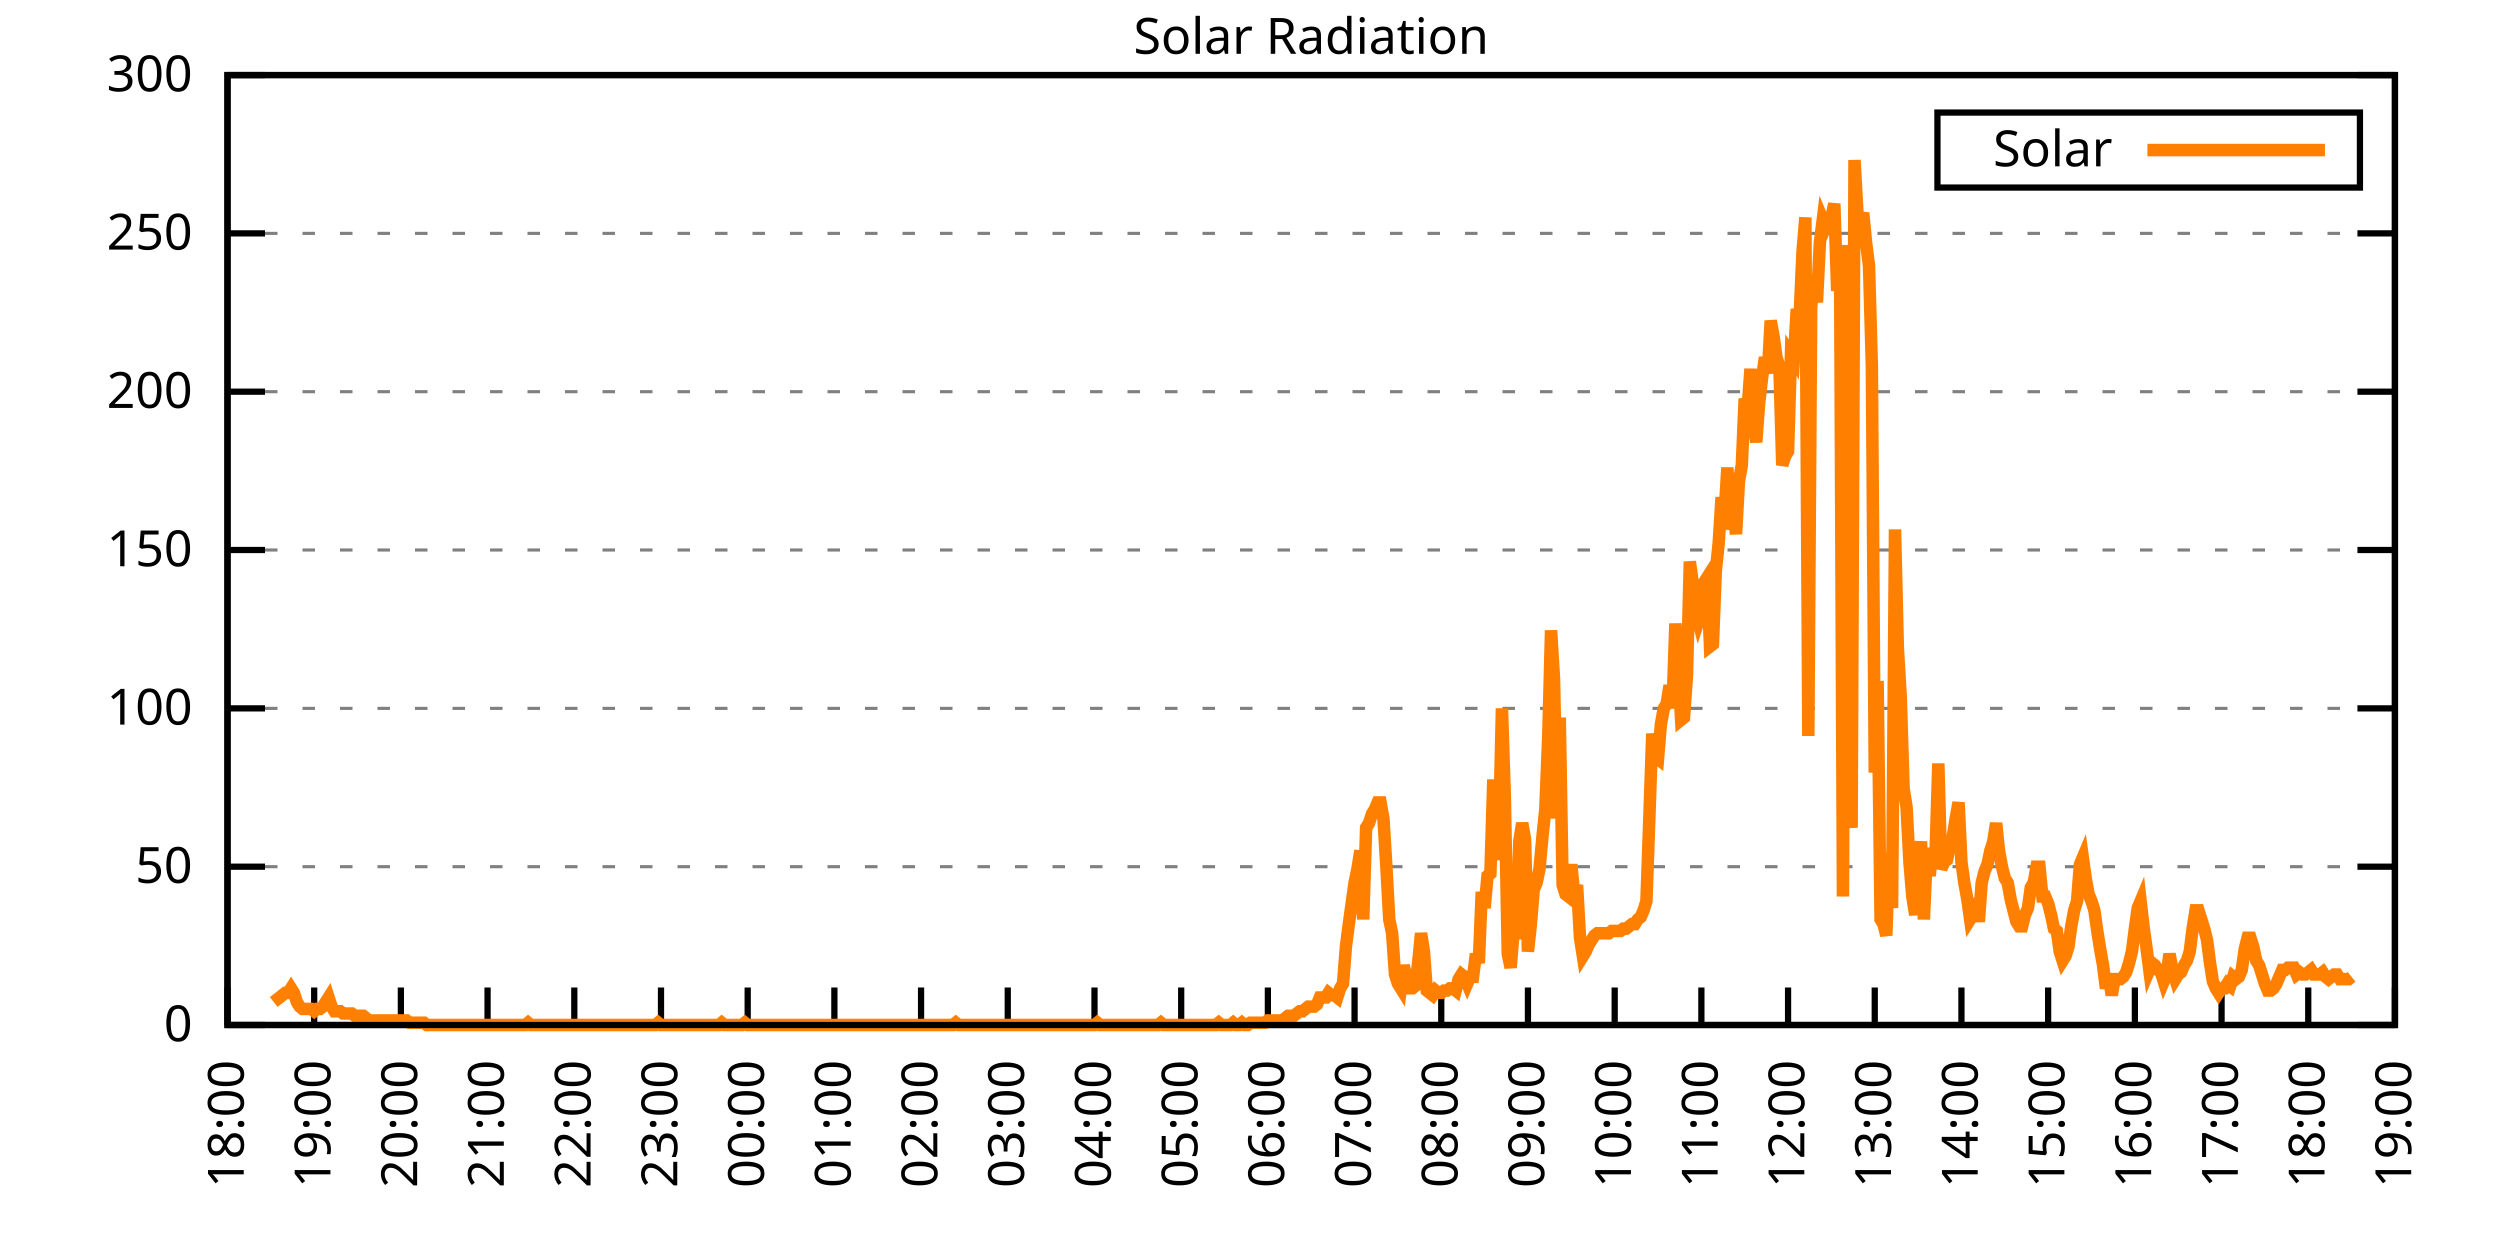
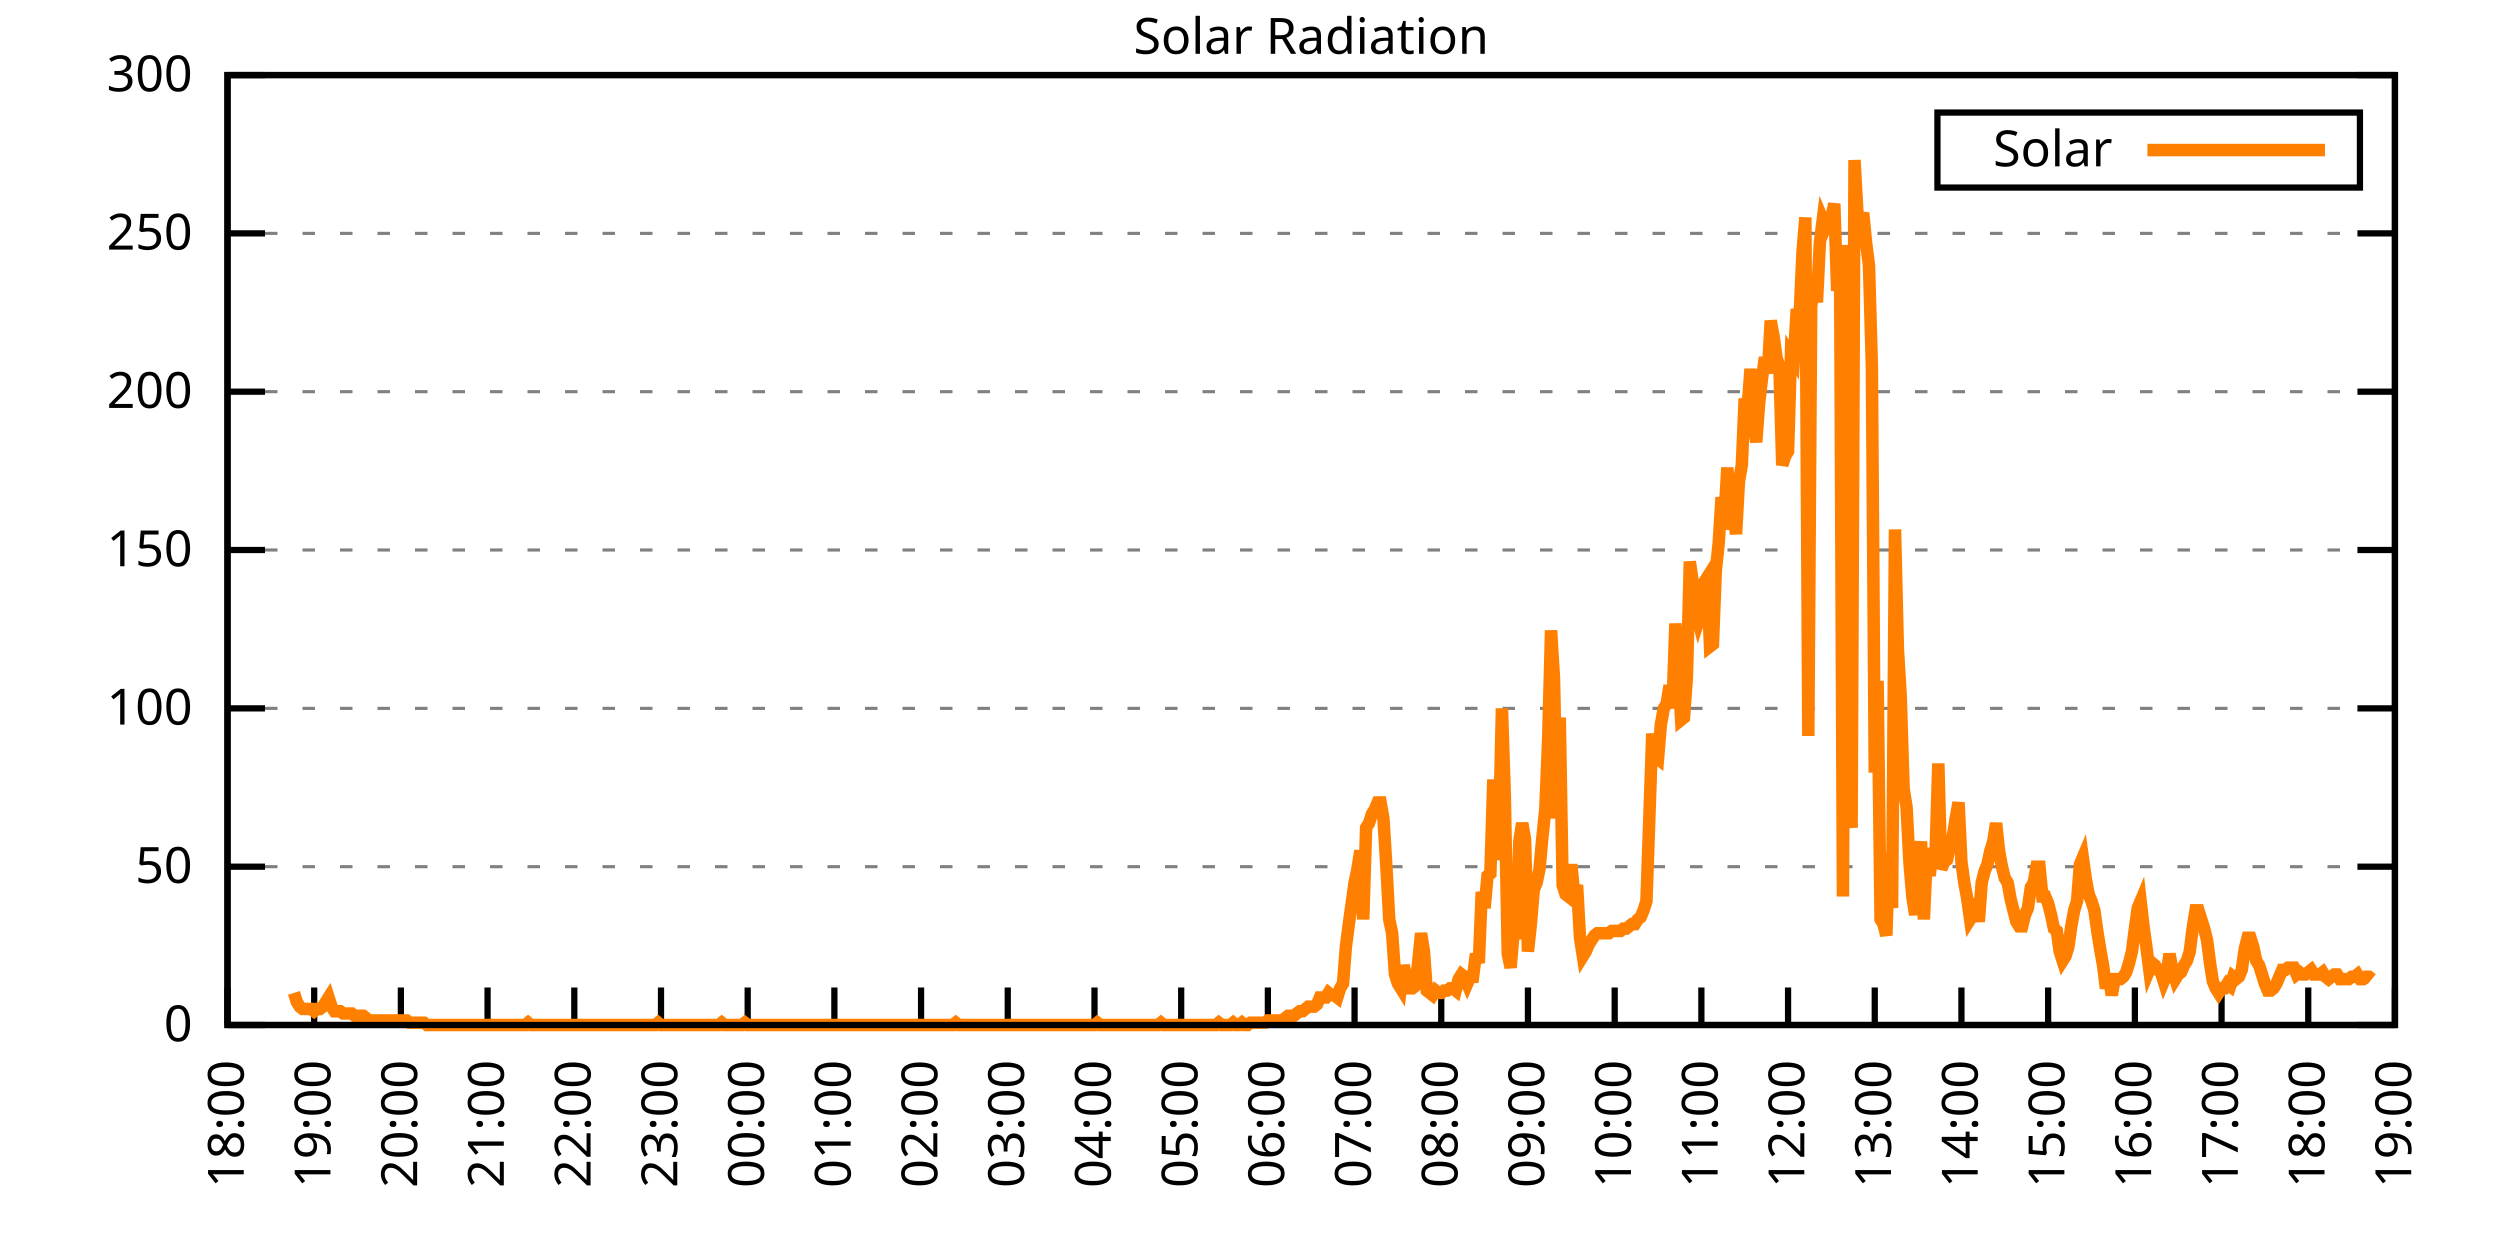
<svg xmlns="http://www.w3.org/2000/svg" xmlns:xlink="http://www.w3.org/1999/xlink" width="400" height="200" viewBox="0 0 400 200">
  <g id="gnuplot_canvas">
    <rect x="0" y="0" width="400" height="200" fill="none" />
    <defs>
      <circle id="gpDot" r="0.5" stroke-width="0.5" stroke="currentColor" />
      <path id="gpPt0" stroke-width="0.333" stroke="currentColor" d="M-1,0 h2 M0,-1 v2" />
      <path id="gpPt1" stroke-width="0.333" stroke="currentColor" d="M-1,-1 L1,1 M1,-1 L-1,1" />
      <path id="gpPt2" stroke-width="0.333" stroke="currentColor" d="M-1,0 L1,0 M0,-1 L0,1 M-1,-1 L1,1 M-1,1 L1,-1" />
      <rect id="gpPt3" stroke-width="0.333" stroke="currentColor" x="-1" y="-1" width="2" height="2" />
      <rect id="gpPt4" stroke-width="0.333" stroke="currentColor" fill="currentColor" x="-1" y="-1" width="2" height="2" />
      <circle id="gpPt5" stroke-width="0.333" stroke="currentColor" cx="0" cy="0" r="1" />
      <use xlink:href="#gpPt5" id="gpPt6" fill="currentColor" stroke="none" />
      <path id="gpPt7" stroke-width="0.333" stroke="currentColor" d="M0,-1.33 L-1.33,0.67 L1.33,0.67 z" />
      <use xlink:href="#gpPt7" id="gpPt8" fill="currentColor" stroke="none" />
      <use xlink:href="#gpPt7" id="gpPt9" stroke="currentColor" transform="rotate(180)" />
      <use xlink:href="#gpPt9" id="gpPt10" fill="currentColor" stroke="none" />
      <use xlink:href="#gpPt3" id="gpPt11" stroke="currentColor" transform="rotate(45)" />
      <use xlink:href="#gpPt11" id="gpPt12" fill="currentColor" stroke="none" />
      <path id="gpPt13" stroke-width="0.333" stroke="currentColor" d="M0,1.330 L1.265,0.411 L0.782,-1.067 L-0.782,-1.076 L-1.265,0.411 z" />
      <use xlink:href="#gpPt13" id="gpPt14" fill="currentColor" stroke="none" />
      <filter id="textbox" filterUnits="objectBoundingBox" x="0" y="0" height="1" width="1">
        <feFlood flood-color="white" flood-opacity="1" result="bgnd" />
        <feComposite in="SourceGraphic" in2="bgnd" operator="atop" />
      </filter>
      <filter id="greybox" filterUnits="objectBoundingBox" x="0" y="0" height="1" width="1">
        <feFlood flood-color="lightgrey" flood-opacity="1" result="grey" />
        <feComposite in="SourceGraphic" in2="grey" operator="atop" />
      </filter>
    </defs>
    <g fill="none" color="white" stroke="currentColor" stroke-width="1.00" stroke-linecap="butt" stroke-linejoin="miter">
</g>
    <g fill="none" color="black" stroke="currentColor" stroke-width="1.00" stroke-linecap="butt" stroke-linejoin="miter">
      <g stroke="none" shape-rendering="crispEdges">
        <polygon fill="rgb(255, 255, 255)" points="36.40,164.00 383.18,164.00 383.18,12.02 36.40,12.02 " />
      </g>
    </g>
    <g fill="none" color="black" stroke="currentColor" stroke-width="1.00" stroke-linecap="butt" stroke-linejoin="miter">
</g>
    <g fill="none" color="black" stroke="black" stroke-width="0.50" stroke-linecap="butt" stroke-linejoin="miter">
</g>
    <g fill="none" color="gray" stroke="currentColor" stroke-width="0.50" stroke-linecap="butt" stroke-linejoin="miter">
      <path stroke="gray" stroke-dasharray="2,4" class="gridline" d="M36.40,164.00 L383.19,164.00  " />
    </g>
    <g fill="none" color="gray" stroke="gray" stroke-width="1.00" stroke-linecap="butt" stroke-linejoin="miter">
</g>
    <g fill="none" color="black" stroke="currentColor" stroke-width="1.00" stroke-linecap="butt" stroke-linejoin="miter">
      <path stroke="black" d="M36.40,164.00 L42.40,164.00 M383.19,164.00 L377.19,164.00  " />
      <g transform="translate(30.80,166.60)" stroke="none" fill="black" font-family="Sans" font-size="8.00" text-anchor="end">
        <text>
          <tspan font-family="Sans"> 0</tspan>
        </text>
      </g>
    </g>
    <g fill="none" color="black" stroke="currentColor" stroke-width="1.00" stroke-linecap="butt" stroke-linejoin="miter">
</g>
    <g fill="none" color="black" stroke="black" stroke-width="0.50" stroke-linecap="butt" stroke-linejoin="miter">
</g>
    <g fill="none" color="gray" stroke="currentColor" stroke-width="0.50" stroke-linecap="butt" stroke-linejoin="miter">
      <path stroke="gray" stroke-dasharray="2,4" class="gridline" d="M36.40,138.67 L383.19,138.67  " />
    </g>
    <g fill="none" color="gray" stroke="gray" stroke-width="1.00" stroke-linecap="butt" stroke-linejoin="miter">
</g>
    <g fill="none" color="black" stroke="currentColor" stroke-width="1.00" stroke-linecap="butt" stroke-linejoin="miter">
      <path stroke="black" d="M36.40,138.67 L42.40,138.67 M383.19,138.67 L377.19,138.67  " />
      <g transform="translate(30.80,141.27)" stroke="none" fill="black" font-family="Sans" font-size="8.00" text-anchor="end">
        <text>
          <tspan font-family="Sans"> 50</tspan>
        </text>
      </g>
    </g>
    <g fill="none" color="black" stroke="currentColor" stroke-width="1.00" stroke-linecap="butt" stroke-linejoin="miter">
</g>
    <g fill="none" color="black" stroke="black" stroke-width="0.50" stroke-linecap="butt" stroke-linejoin="miter">
</g>
    <g fill="none" color="gray" stroke="currentColor" stroke-width="0.50" stroke-linecap="butt" stroke-linejoin="miter">
      <path stroke="gray" stroke-dasharray="2,4" class="gridline" d="M36.40,113.34 L383.19,113.34  " />
    </g>
    <g fill="none" color="gray" stroke="gray" stroke-width="1.00" stroke-linecap="butt" stroke-linejoin="miter">
</g>
    <g fill="none" color="black" stroke="currentColor" stroke-width="1.00" stroke-linecap="butt" stroke-linejoin="miter">
      <path stroke="black" d="M36.40,113.34 L42.40,113.34 M383.19,113.34 L377.19,113.34  " />
      <g transform="translate(30.80,115.94)" stroke="none" fill="black" font-family="Sans" font-size="8.00" text-anchor="end">
        <text>
          <tspan font-family="Sans"> 100</tspan>
        </text>
      </g>
    </g>
    <g fill="none" color="black" stroke="currentColor" stroke-width="1.00" stroke-linecap="butt" stroke-linejoin="miter">
</g>
    <g fill="none" color="black" stroke="black" stroke-width="0.50" stroke-linecap="butt" stroke-linejoin="miter">
</g>
    <g fill="none" color="gray" stroke="currentColor" stroke-width="0.50" stroke-linecap="butt" stroke-linejoin="miter">
      <path stroke="gray" stroke-dasharray="2,4" class="gridline" d="M36.40,88.00 L383.19,88.00  " />
    </g>
    <g fill="none" color="gray" stroke="gray" stroke-width="1.00" stroke-linecap="butt" stroke-linejoin="miter">
</g>
    <g fill="none" color="black" stroke="currentColor" stroke-width="1.00" stroke-linecap="butt" stroke-linejoin="miter">
      <path stroke="black" d="M36.40,88.00 L42.40,88.00 M383.19,88.00 L377.19,88.00  " />
      <g transform="translate(30.80,90.60)" stroke="none" fill="black" font-family="Sans" font-size="8.00" text-anchor="end">
        <text>
          <tspan font-family="Sans"> 150</tspan>
        </text>
      </g>
    </g>
    <g fill="none" color="black" stroke="currentColor" stroke-width="1.00" stroke-linecap="butt" stroke-linejoin="miter">
</g>
    <g fill="none" color="black" stroke="black" stroke-width="0.50" stroke-linecap="butt" stroke-linejoin="miter">
</g>
    <g fill="none" color="gray" stroke="currentColor" stroke-width="0.50" stroke-linecap="butt" stroke-linejoin="miter">
      <path stroke="gray" stroke-dasharray="2,4" class="gridline" d="M36.40,62.67 L383.19,62.67  " />
    </g>
    <g fill="none" color="gray" stroke="gray" stroke-width="1.00" stroke-linecap="butt" stroke-linejoin="miter">
</g>
    <g fill="none" color="black" stroke="currentColor" stroke-width="1.00" stroke-linecap="butt" stroke-linejoin="miter">
      <path stroke="black" d="M36.40,62.67 L42.40,62.67 M383.19,62.67 L377.19,62.67  " />
      <g transform="translate(30.80,65.27)" stroke="none" fill="black" font-family="Sans" font-size="8.00" text-anchor="end">
        <text>
          <tspan font-family="Sans"> 200</tspan>
        </text>
      </g>
    </g>
    <g fill="none" color="black" stroke="currentColor" stroke-width="1.00" stroke-linecap="butt" stroke-linejoin="miter">
</g>
    <g fill="none" color="black" stroke="black" stroke-width="0.50" stroke-linecap="butt" stroke-linejoin="miter">
</g>
    <g fill="none" color="gray" stroke="currentColor" stroke-width="0.50" stroke-linecap="butt" stroke-linejoin="miter">
      <path stroke="gray" stroke-dasharray="2,4" class="gridline" d="M36.40,37.34 L383.19,37.34  " />
    </g>
    <g fill="none" color="gray" stroke="gray" stroke-width="1.00" stroke-linecap="butt" stroke-linejoin="miter">
</g>
    <g fill="none" color="black" stroke="currentColor" stroke-width="1.00" stroke-linecap="butt" stroke-linejoin="miter">
      <path stroke="black" d="M36.40,37.34 L42.40,37.34 M383.19,37.34 L377.19,37.34  " />
      <g transform="translate(30.80,39.94)" stroke="none" fill="black" font-family="Sans" font-size="8.00" text-anchor="end">
        <text>
          <tspan font-family="Sans"> 250</tspan>
        </text>
      </g>
    </g>
    <g fill="none" color="black" stroke="currentColor" stroke-width="1.00" stroke-linecap="butt" stroke-linejoin="miter">
</g>
    <g fill="none" color="black" stroke="black" stroke-width="0.50" stroke-linecap="butt" stroke-linejoin="miter">
</g>
    <g fill="none" color="gray" stroke="currentColor" stroke-width="0.50" stroke-linecap="butt" stroke-linejoin="miter">
      <path stroke="gray" stroke-dasharray="2,4" class="gridline" d="M36.40,12.01 L383.19,12.01  " />
    </g>
    <g fill="none" color="gray" stroke="gray" stroke-width="1.00" stroke-linecap="butt" stroke-linejoin="miter">
</g>
    <g fill="none" color="black" stroke="currentColor" stroke-width="1.00" stroke-linecap="butt" stroke-linejoin="miter">
      <path stroke="black" d="M36.40,12.01 L42.40,12.01 M383.19,12.01 L377.19,12.01  " />
      <g transform="translate(30.80,14.61)" stroke="none" fill="black" font-family="Sans" font-size="8.00" text-anchor="end">
        <text>
          <tspan font-family="Sans"> 300</tspan>
        </text>
      </g>
    </g>
    <g fill="none" color="black" stroke="currentColor" stroke-width="1.00" stroke-linecap="butt" stroke-linejoin="miter">
      <path stroke="black" d="M36.40,164.00 L36.40,158.00  " />
      <g transform="translate(39.00,169.60) rotate(270.00)" stroke="none" fill="black" font-family="Sans" font-size="8.00" text-anchor="end">
        <text>
          <tspan font-family="Sans">18:00</tspan>
        </text>
      </g>
    </g>
    <g fill="none" color="black" stroke="currentColor" stroke-width="1.00" stroke-linecap="butt" stroke-linejoin="miter">
      <path stroke="black" d="M50.27,164.00 L50.27,158.00  " />
      <g transform="translate(52.87,169.60) rotate(270.00)" stroke="none" fill="black" font-family="Sans" font-size="8.00" text-anchor="end">
        <text>
          <tspan font-family="Sans">19:00</tspan>
        </text>
      </g>
    </g>
    <g fill="none" color="black" stroke="currentColor" stroke-width="1.00" stroke-linecap="butt" stroke-linejoin="miter">
      <path stroke="black" d="M64.14,164.00 L64.14,158.00  " />
      <g transform="translate(66.74,169.60) rotate(270.00)" stroke="none" fill="black" font-family="Sans" font-size="8.00" text-anchor="end">
        <text>
          <tspan font-family="Sans">20:00</tspan>
        </text>
      </g>
    </g>
    <g fill="none" color="black" stroke="currentColor" stroke-width="1.00" stroke-linecap="butt" stroke-linejoin="miter">
      <path stroke="black" d="M78.01,164.00 L78.01,158.00  " />
      <g transform="translate(80.61,169.60) rotate(270.00)" stroke="none" fill="black" font-family="Sans" font-size="8.00" text-anchor="end">
        <text>
          <tspan font-family="Sans">21:00</tspan>
        </text>
      </g>
    </g>
    <g fill="none" color="black" stroke="currentColor" stroke-width="1.00" stroke-linecap="butt" stroke-linejoin="miter">
      <path stroke="black" d="M91.89,164.00 L91.89,158.00  " />
      <g transform="translate(94.49,169.60) rotate(270.00)" stroke="none" fill="black" font-family="Sans" font-size="8.00" text-anchor="end">
        <text>
          <tspan font-family="Sans">22:00</tspan>
        </text>
      </g>
    </g>
    <g fill="none" color="black" stroke="currentColor" stroke-width="1.00" stroke-linecap="butt" stroke-linejoin="miter">
      <path stroke="black" d="M105.76,164.00 L105.76,158.00  " />
      <g transform="translate(108.36,169.60) rotate(270.00)" stroke="none" fill="black" font-family="Sans" font-size="8.00" text-anchor="end">
        <text>
          <tspan font-family="Sans">23:00</tspan>
        </text>
      </g>
    </g>
    <g fill="none" color="black" stroke="currentColor" stroke-width="1.00" stroke-linecap="butt" stroke-linejoin="miter">
      <path stroke="black" d="M119.63,164.00 L119.63,158.00  " />
      <g transform="translate(122.23,169.60) rotate(270.00)" stroke="none" fill="black" font-family="Sans" font-size="8.00" text-anchor="end">
        <text>
          <tspan font-family="Sans">00:00</tspan>
        </text>
      </g>
    </g>
    <g fill="none" color="black" stroke="currentColor" stroke-width="1.00" stroke-linecap="butt" stroke-linejoin="miter">
      <path stroke="black" d="M133.50,164.00 L133.50,158.00  " />
      <g transform="translate(136.10,169.60) rotate(270.00)" stroke="none" fill="black" font-family="Sans" font-size="8.00" text-anchor="end">
        <text>
          <tspan font-family="Sans">01:00</tspan>
        </text>
      </g>
    </g>
    <g fill="none" color="black" stroke="currentColor" stroke-width="1.00" stroke-linecap="butt" stroke-linejoin="miter">
      <path stroke="black" d="M147.37,164.00 L147.37,158.00  " />
      <g transform="translate(149.97,169.60) rotate(270.00)" stroke="none" fill="black" font-family="Sans" font-size="8.00" text-anchor="end">
        <text>
          <tspan font-family="Sans">02:00</tspan>
        </text>
      </g>
    </g>
    <g fill="none" color="black" stroke="currentColor" stroke-width="1.00" stroke-linecap="butt" stroke-linejoin="miter">
      <path stroke="black" d="M161.24,164.00 L161.24,158.00  " />
      <g transform="translate(163.84,169.60) rotate(270.00)" stroke="none" fill="black" font-family="Sans" font-size="8.00" text-anchor="end">
        <text>
          <tspan font-family="Sans">03:00</tspan>
        </text>
      </g>
    </g>
    <g fill="none" color="black" stroke="currentColor" stroke-width="1.00" stroke-linecap="butt" stroke-linejoin="miter">
      <path stroke="black" d="M175.12,164.00 L175.12,158.00  " />
      <g transform="translate(177.72,169.60) rotate(270.00)" stroke="none" fill="black" font-family="Sans" font-size="8.00" text-anchor="end">
        <text>
          <tspan font-family="Sans">04:00</tspan>
        </text>
      </g>
    </g>
    <g fill="none" color="black" stroke="currentColor" stroke-width="1.00" stroke-linecap="butt" stroke-linejoin="miter">
      <path stroke="black" d="M188.99,164.00 L188.99,158.00  " />
      <g transform="translate(191.59,169.60) rotate(270.00)" stroke="none" fill="black" font-family="Sans" font-size="8.00" text-anchor="end">
        <text>
          <tspan font-family="Sans">05:00</tspan>
        </text>
      </g>
    </g>
    <g fill="none" color="black" stroke="currentColor" stroke-width="1.00" stroke-linecap="butt" stroke-linejoin="miter">
      <path stroke="black" d="M202.86,164.00 L202.86,158.00  " />
      <g transform="translate(205.46,169.60) rotate(270.00)" stroke="none" fill="black" font-family="Sans" font-size="8.00" text-anchor="end">
        <text>
          <tspan font-family="Sans">06:00</tspan>
        </text>
      </g>
    </g>
    <g fill="none" color="black" stroke="currentColor" stroke-width="1.00" stroke-linecap="butt" stroke-linejoin="miter">
      <path stroke="black" d="M216.73,164.00 L216.73,158.00  " />
      <g transform="translate(219.33,169.60) rotate(270.00)" stroke="none" fill="black" font-family="Sans" font-size="8.00" text-anchor="end">
        <text>
          <tspan font-family="Sans">07:00</tspan>
        </text>
      </g>
    </g>
    <g fill="none" color="black" stroke="currentColor" stroke-width="1.00" stroke-linecap="butt" stroke-linejoin="miter">
      <path stroke="black" d="M230.60,164.00 L230.60,158.00  " />
      <g transform="translate(233.20,169.60) rotate(270.00)" stroke="none" fill="black" font-family="Sans" font-size="8.00" text-anchor="end">
        <text>
          <tspan font-family="Sans">08:00</tspan>
        </text>
      </g>
    </g>
    <g fill="none" color="black" stroke="currentColor" stroke-width="1.00" stroke-linecap="butt" stroke-linejoin="miter">
      <path stroke="black" d="M244.47,164.00 L244.47,158.00  " />
      <g transform="translate(247.07,169.60) rotate(270.00)" stroke="none" fill="black" font-family="Sans" font-size="8.00" text-anchor="end">
        <text>
          <tspan font-family="Sans">09:00</tspan>
        </text>
      </g>
    </g>
    <g fill="none" color="black" stroke="currentColor" stroke-width="1.00" stroke-linecap="butt" stroke-linejoin="miter">
      <path stroke="black" d="M258.35,164.00 L258.35,158.00  " />
      <g transform="translate(260.95,169.60) rotate(270.00)" stroke="none" fill="black" font-family="Sans" font-size="8.00" text-anchor="end">
        <text>
          <tspan font-family="Sans">10:00</tspan>
        </text>
      </g>
    </g>
    <g fill="none" color="black" stroke="currentColor" stroke-width="1.00" stroke-linecap="butt" stroke-linejoin="miter">
      <path stroke="black" d="M272.22,164.00 L272.22,158.00  " />
      <g transform="translate(274.82,169.60) rotate(270.00)" stroke="none" fill="black" font-family="Sans" font-size="8.00" text-anchor="end">
        <text>
          <tspan font-family="Sans">11:00</tspan>
        </text>
      </g>
    </g>
    <g fill="none" color="black" stroke="currentColor" stroke-width="1.00" stroke-linecap="butt" stroke-linejoin="miter">
      <path stroke="black" d="M286.09,164.00 L286.09,158.00  " />
      <g transform="translate(288.69,169.60) rotate(270.00)" stroke="none" fill="black" font-family="Sans" font-size="8.00" text-anchor="end">
        <text>
          <tspan font-family="Sans">12:00</tspan>
        </text>
      </g>
    </g>
    <g fill="none" color="black" stroke="currentColor" stroke-width="1.00" stroke-linecap="butt" stroke-linejoin="miter">
      <path stroke="black" d="M299.96,164.00 L299.96,158.00  " />
      <g transform="translate(302.56,169.60) rotate(270.00)" stroke="none" fill="black" font-family="Sans" font-size="8.00" text-anchor="end">
        <text>
          <tspan font-family="Sans">13:00</tspan>
        </text>
      </g>
    </g>
    <g fill="none" color="black" stroke="currentColor" stroke-width="1.00" stroke-linecap="butt" stroke-linejoin="miter">
      <path stroke="black" d="M313.83,164.00 L313.83,158.00  " />
      <g transform="translate(316.43,169.60) rotate(270.00)" stroke="none" fill="black" font-family="Sans" font-size="8.00" text-anchor="end">
        <text>
          <tspan font-family="Sans">14:00</tspan>
        </text>
      </g>
    </g>
    <g fill="none" color="black" stroke="currentColor" stroke-width="1.00" stroke-linecap="butt" stroke-linejoin="miter">
      <path stroke="black" d="M327.70,164.00 L327.70,158.00  " />
      <g transform="translate(330.30,169.60) rotate(270.00)" stroke="none" fill="black" font-family="Sans" font-size="8.00" text-anchor="end">
        <text>
          <tspan font-family="Sans">15:00</tspan>
        </text>
      </g>
    </g>
    <g fill="none" color="black" stroke="currentColor" stroke-width="1.00" stroke-linecap="butt" stroke-linejoin="miter">
      <path stroke="black" d="M341.58,164.00 L341.58,158.00  " />
      <g transform="translate(344.18,169.60) rotate(270.00)" stroke="none" fill="black" font-family="Sans" font-size="8.00" text-anchor="end">
        <text>
          <tspan font-family="Sans">16:00</tspan>
        </text>
      </g>
    </g>
    <g fill="none" color="black" stroke="currentColor" stroke-width="1.00" stroke-linecap="butt" stroke-linejoin="miter">
      <path stroke="black" d="M355.45,164.00 L355.45,158.00  " />
      <g transform="translate(358.05,169.60) rotate(270.00)" stroke="none" fill="black" font-family="Sans" font-size="8.00" text-anchor="end">
        <text>
          <tspan font-family="Sans">17:00</tspan>
        </text>
      </g>
    </g>
    <g fill="none" color="black" stroke="currentColor" stroke-width="1.00" stroke-linecap="butt" stroke-linejoin="miter">
      <path stroke="black" d="M369.32,164.00 L369.32,158.00  " />
      <g transform="translate(371.92,169.60) rotate(270.00)" stroke="none" fill="black" font-family="Sans" font-size="8.00" text-anchor="end">
        <text>
          <tspan font-family="Sans">18:00</tspan>
        </text>
      </g>
    </g>
    <g fill="none" color="black" stroke="currentColor" stroke-width="1.00" stroke-linecap="butt" stroke-linejoin="miter">
      <path stroke="black" d="M383.19,164.00 L383.19,158.00  " />
      <g transform="translate(385.79,169.60) rotate(270.00)" stroke="none" fill="black" font-family="Sans" font-size="8.00" text-anchor="end">
        <text>
          <tspan font-family="Sans">19:00</tspan>
        </text>
      </g>
    </g>
    <g fill="none" color="black" stroke="currentColor" stroke-width="1.00" stroke-linecap="butt" stroke-linejoin="miter">
</g>
    <g fill="none" color="black" stroke="currentColor" stroke-width="1.00" stroke-linecap="butt" stroke-linejoin="miter">
      <path stroke="black" d="M36.40,12.01 L36.40,164.00 L383.19,164.00 L383.19,12.01 L36.40,12.01 Z  " />
    </g>
    <g fill="none" color="black" stroke="currentColor" stroke-width="1.00" stroke-linecap="butt" stroke-linejoin="miter">
</g>
    <g fill="none" color="black" stroke="currentColor" stroke-width="1.00" stroke-linecap="butt" stroke-linejoin="miter">
      <path stroke="black" d="M309.99,30.01 L309.99,18.01 L377.59,18.01 L377.59,30.01 L309.99,30.01 Z  " />
    </g>
    <g id="Solar_Radiation_plot_1">
      <g fill="none" color="white" stroke="black" stroke-width="2.00" stroke-linecap="butt" stroke-linejoin="miter">
</g>
      <g fill="none" color="black" stroke="currentColor" stroke-width="2.00" stroke-linecap="butt" stroke-linejoin="miter">
        <g transform="translate(337.99,26.61)" stroke="none" fill="black" font-family="Sans" font-size="8.00" text-anchor="end">
          <text>
            <tspan font-family="Sans">Solar</tspan>
          </text>
        </g>
      </g>
      <g fill="none" color="black" stroke="currentColor" stroke-width="2.00" stroke-linecap="butt" stroke-linejoin="miter">
-         <path stroke="rgb(255, 127,   0)" d="M343.59,24.01 L371.99,24.01 M43.80,160.33 L44.26,159.96 L44.72,159.60 L45.19,159.23 L45.65,158.86 L46.11,158.86   L46.57,158.13 L47.03,158.86 L47.50,160.33 L47.96,161.06 L48.42,161.43 L48.88,161.43 L49.35,161.43 L49.81,161.43   L50.27,161.80 L50.73,161.43 L51.20,161.43 L51.66,161.06 L52.12,160.33 L52.58,159.60 L53.05,161.06 L53.51,161.80   L53.97,161.80 L54.43,161.80 L54.90,162.16 L55.36,162.16 L55.82,162.16 L56.28,162.16 L56.75,162.53 L57.21,162.53   L57.67,162.53 L58.13,162.53 L58.59,162.90 L59.06,163.27 L59.52,163.27 L59.98,163.27 L60.44,163.27 L60.91,163.27   L61.37,163.27 L61.83,163.27 L62.29,163.27 L62.76,163.27 L63.22,163.27 L63.68,163.27 L64.14,163.27 L64.61,163.27   L65.07,163.27 L65.53,163.63 L65.99,163.63 L66.46,163.63 L66.92,163.63 L67.38,163.63 L67.84,163.63 L68.30,164.00   L68.77,164.00 L69.23,164.00 L69.69,164.00 L70.15,164.00 L70.62,164.00 L71.08,164.00 L71.54,164.00 L72.00,164.00   L72.47,164.00 L72.93,164.00 L73.39,164.00 L73.85,164.00 L74.32,164.00 L74.78,164.00 L75.24,164.00 L75.70,164.00   L76.17,164.00 L76.63,164.00 L77.09,164.00 L77.55,164.00 L78.01,164.00 L78.48,164.00 L78.94,164.00 L79.40,164.00   L79.86,164.00 L80.33,164.00 L80.79,164.00 L81.25,164.00 L81.71,164.00 L82.18,164.00 L82.64,164.00 L83.10,164.00   L83.56,164.00 L84.03,164.00 L84.49,163.63 L84.95,164.00 L85.41,164.00 L85.88,164.00 L86.34,164.00 L86.80,164.00   L87.26,164.00 L87.72,164.00 L88.19,164.00 L88.65,164.00 L89.11,164.00 L89.57,164.00 L90.04,164.00 L90.50,164.00   L90.96,164.00 L91.42,164.00 L91.89,164.00 L92.35,164.00 L92.81,164.00 L93.27,164.00 L93.74,164.00 L94.20,164.00   L94.66,164.00 L95.12,164.00 L95.59,164.00 L96.05,164.00 L96.51,164.00 L96.97,164.00 L97.44,164.00 L97.90,164.00   L98.36,164.00 L98.82,164.00 L99.28,164.00 L99.75,164.00 L100.21,164.00 L100.67,164.00 L101.13,164.00 L101.60,164.00   L102.06,164.00 L102.52,164.00 L102.98,164.00 L103.45,164.00 L103.91,164.00 L104.37,164.00 L104.83,164.00 L105.30,163.63   L105.76,164.00 L106.22,164.00 L106.68,164.00 L107.15,164.00 L107.61,164.00 L108.07,164.00 L108.53,164.00 L108.99,164.00   L109.46,164.00 L109.92,164.00 L110.38,164.00 L110.84,164.00 L111.31,164.00 L111.77,164.00 L112.23,164.00 L112.69,164.00   L113.16,164.00 L113.62,164.00 L114.08,164.00 L114.54,164.00 L115.01,164.00 L115.47,163.63 L115.93,164.00 L116.39,164.00   L116.86,164.00 L117.32,164.00 L117.78,164.00 L118.24,164.00 L118.70,164.00 L119.17,163.63 L119.63,164.00 L120.09,164.00   L120.55,164.00 L121.02,164.00 L121.48,164.00 L121.94,164.00 L122.40,164.00 L122.87,164.00 L123.33,164.00 L123.79,164.00   L124.25,164.00 L124.72,164.00 L125.18,164.00 L125.64,164.00 L126.10,164.00 L126.57,164.00 L127.03,164.00 L127.49,164.00   L127.95,164.00 L128.41,164.00 L128.88,164.00 L129.34,164.00 L129.80,164.00 L130.26,164.00 L130.73,164.00 L131.19,164.00   L131.65,164.00 L132.11,164.00 L132.58,164.00 L133.04,164.00 L133.50,164.00 L133.96,164.00 L134.43,164.00 L134.89,164.00   L135.35,164.00 L135.81,164.00 L136.28,164.00 L136.74,164.00 L137.20,164.00 L137.66,164.00 L138.13,164.00 L138.59,164.00   L139.05,164.00 L139.51,164.00 L139.97,164.00 L140.44,164.00 L140.90,164.00 L141.36,164.00 L141.82,164.00 L142.29,164.00   L142.75,164.00 L143.21,164.00 L143.67,164.00 L144.14,164.00 L144.60,164.00 L145.06,164.00 L145.52,164.00 L145.99,164.00   L146.45,164.00 L146.91,164.00 L147.37,164.00 L147.84,164.00 L148.30,164.00 L148.76,164.00 L149.22,164.00 L149.68,164.00   L150.15,164.00 L150.61,164.00 L151.07,164.00 L151.53,164.00 L152.00,164.00 L152.46,164.00 L152.92,163.63 L153.38,164.00   L153.85,164.00 L154.31,164.00 L154.77,164.00 L155.23,164.00 L155.70,164.00 L156.16,164.00 L156.62,164.00 L157.08,164.00   L157.55,164.00 L158.01,164.00 L158.47,164.00 L158.93,164.00 L159.39,164.00 L159.86,164.00 L160.32,164.00 L160.78,164.00   L161.24,164.00 L161.71,164.00 L162.17,164.00 L162.63,164.00 L163.09,164.00 L163.56,164.00 L164.02,164.00 L164.48,164.00   L164.94,164.00 L165.41,164.00 L165.87,164.00 L166.33,164.00 L166.79,164.00 L167.26,164.00 L167.72,164.00 L168.18,164.00   L168.64,164.00 L169.10,164.00 L169.57,164.00 L170.03,164.00 L170.49,164.00 L170.95,164.00 L171.42,164.00 L171.88,164.00   L172.34,164.00 L172.80,164.00 L173.27,164.00 L173.73,164.00 L174.19,164.00 L174.65,164.00 L175.12,164.00 L175.58,163.63   L176.04,164.00 L176.50,164.00 L176.97,164.00 L177.43,164.00 L177.89,164.00 L178.35,164.00 L178.82,164.00 L179.28,164.00   L179.74,164.00 L180.20,164.00 L180.66,164.00 L181.13,164.00 L181.59,164.00 L182.05,164.00 L182.51,164.00 L182.98,164.00   L183.44,164.00 L183.90,164.00 L184.36,164.00 L184.83,164.00 L185.29,164.00 L185.75,163.63 L186.21,164.00 L186.68,164.00   L187.14,164.00 L187.60,164.00 L188.06,164.00 L188.53,164.00 L188.99,164.00 L189.45,164.00 L189.91,164.00 L190.37,164.00   L190.84,164.00 L191.30,164.00 L191.76,164.00 L192.22,164.00 L192.69,164.00 L193.15,164.00 L193.61,164.00 L194.07,164.00   L194.54,164.00 L195.00,163.63 L195.46,164.00 L195.92,164.00 L196.39,164.00 L196.85,164.00 L197.31,163.63 L197.77,164.00   L198.24,164.00 L198.70,163.63 L199.16,164.00 L199.62,164.00 L200.08,163.63 L200.55,163.63 L201.01,163.63 L201.47,163.63   L201.93,163.63 L202.40,163.63 L202.86,163.27 L203.32,163.27 L203.78,163.27 L204.25,163.27 L204.71,163.27 L205.17,163.27   L205.63,162.90 L206.10,162.53 L206.56,162.53 L207.02,162.53 L207.48,162.16 L207.95,161.80 L208.41,161.80 L208.87,161.43   L209.33,161.06 L209.80,161.06 L210.26,161.06 L210.72,160.70 L211.18,159.60 L211.64,159.60 L212.11,159.60 L212.57,158.86   L213.03,159.23 L213.49,159.23 L213.96,159.60 L214.42,158.13 L214.88,157.39 L215.34,151.52 L215.81,147.85 L216.27,144.55   L216.73,141.24 L217.19,139.04 L217.66,136.10 L218.12,147.11 L218.58,132.43 L219.04,131.70 L219.51,130.23 L219.97,129.49   L220.43,128.39 L220.89,128.39 L221.35,130.96 L221.82,138.67 L222.28,147.11 L222.74,149.32 L223.20,155.92 L223.67,157.39   L224.13,158.13 L224.59,154.46 L225.05,156.66 L225.52,158.13 L225.98,158.13 L226.44,157.76 L226.90,154.09 L227.37,149.32   L227.83,152.25 L228.29,158.49 L228.75,158.86 L229.22,159.23 L229.68,158.49 L230.14,158.86 L230.60,158.86 L231.06,158.49   L231.53,158.49 L231.99,158.13 L232.45,158.13 L232.91,158.49 L233.38,156.66 L233.84,155.92 L234.30,156.29 L234.76,157.39   L235.23,156.29 L235.69,156.29 L236.15,152.62 L236.61,154.09 L237.08,142.71 L237.54,145.28 L238.00,140.14 L238.46,139.77   L238.93,124.72 L239.39,137.57 L239.85,133.17 L240.31,113.34 L240.77,127.29 L241.24,152.62 L241.70,154.82 L242.16,149.32   L242.62,149.32 L243.09,134.63 L243.55,131.70 L244.01,134.27 L244.47,152.25 L244.94,147.85 L245.40,142.34 L245.86,141.24   L246.32,139.04 L246.79,133.90 L247.25,129.49 L247.71,118.12 L248.17,100.86 L248.64,108.57 L249.10,130.96 L249.56,114.81   L250.02,141.61 L250.49,143.08 L250.95,143.44 L251.41,138.30 L251.87,143.08 L252.33,141.61 L252.80,150.05 L253.26,152.99   L253.72,152.25 L254.18,151.15 L254.65,150.42 L255.11,149.68 L255.57,149.32 L256.03,149.32 L256.50,149.32 L256.96,149.32   L257.42,149.32 L257.88,148.95 L258.35,148.95 L258.81,148.95 L259.27,148.95 L259.73,148.58 L260.20,148.58 L260.66,148.22   L261.12,147.85 L261.58,147.85 L262.04,147.11 L262.51,146.75 L262.97,145.65 L263.43,144.18 L263.89,130.96 L264.36,117.38   L264.82,121.05 L265.28,121.42 L265.74,115.91 L266.21,113.34 L266.67,112.61 L267.13,109.67 L267.59,113.34 L268.06,99.76   L268.52,107.10 L268.98,115.18 L269.44,114.81 L269.91,108.20 L270.37,89.85 L270.83,93.15 L271.29,97.56 L271.75,99.39   L272.22,97.93 L272.68,93.15 L273.14,92.42 L273.60,103.43 L274.07,103.07 L274.53,91.32 L274.99,86.91 L275.45,79.57   L275.92,82.51 L276.38,74.80 L276.84,84.71 L277.30,81.78 L277.77,85.45 L278.23,77.00 L278.69,74.43 L279.15,63.79   L279.62,65.26 L280.08,59.02 L280.54,67.09 L281.00,70.76 L281.46,64.52 L281.93,60.48 L282.39,57.18 L282.85,59.75   L283.31,51.31 L283.78,53.88 L284.24,57.18 L284.70,58.65 L285.16,74.43 L285.63,72.97 L286.09,72.23 L286.55,56.81   L287.01,57.55 L287.48,49.47 L287.94,50.57 L288.40,40.30 L288.86,34.79 L289.33,117.75 L289.79,49.11 L290.25,44.70   L290.71,48.37 L291.18,38.83 L291.64,35.16 L292.10,36.26 L292.56,35.16 L293.02,34.79 L293.49,32.59 L293.95,46.54   L294.41,41.76 L294.87,143.44 L295.34,39.19 L295.80,128.76 L296.26,132.43 L296.72,25.61 L297.19,34.06 L297.65,35.52   L298.11,34.06 L298.57,38.83 L299.04,42.50 L299.50,58.65 L299.96,123.62 L300.42,108.94 L300.89,147.11 L301.35,147.85   L301.81,149.68 L302.27,136.47 L302.73,145.28 L303.20,84.71 L303.66,103.80 L304.12,111.51 L304.58,126.19 L305.05,129.13   L305.51,137.94 L305.97,143.44 L306.43,146.38 L306.90,139.41 L307.36,134.63 L307.82,147.11 L308.28,136.84 L308.75,140.14   L309.21,135.74 L309.67,137.20 L310.13,122.15 L310.60,139.04 L311.06,137.94 L311.52,137.57 L311.98,135.37 L312.44,133.90   L312.91,130.96 L313.37,128.39 L313.83,137.94 L314.29,141.24 L314.76,143.81 L315.22,147.11 L315.68,146.38 L316.14,143.81   L316.61,147.48 L317.07,141.24 L317.53,139.41 L317.99,138.30 L318.46,136.10 L318.92,134.63 L319.38,131.70 L319.84,136.10   L320.31,138.67 L320.77,140.51 L321.23,141.24 L321.69,143.81 L322.15,145.65 L322.62,147.48 L323.08,148.22 L323.54,148.22   L324.00,146.38 L324.47,145.28 L324.93,141.98 L325.39,141.24 L325.85,138.67 L326.32,138.67 L326.78,143.44 L327.24,143.44   L327.70,144.55 L328.17,146.38 L328.63,148.58 L329.09,148.95 L329.55,152.25 L330.02,153.72 L330.48,152.99 L330.94,151.52   L331.40,148.22 L331.87,145.65 L332.33,144.18 L332.79,138.30 L333.25,137.20 L333.71,140.51 L334.18,143.08 L334.64,144.18   L335.10,145.65 L335.56,148.95 L336.03,151.89 L336.49,154.46 L336.95,158.13 L337.41,156.29 L337.88,159.23 L338.34,156.66   L338.80,156.66 L339.26,156.66 L339.73,156.29 L340.19,155.56 L340.65,154.09 L341.11,152.25 L341.58,148.58 L342.04,145.28   L342.50,144.18 L342.96,148.22 L343.42,151.52 L343.89,155.19 L344.35,154.09 L344.81,154.46 L345.27,155.19 L345.74,155.56   L346.20,157.03 L346.66,155.92 L347.12,152.62 L347.59,155.19 L348.05,156.66 L348.51,155.92 L348.97,155.56 L349.44,154.46   L349.90,153.72 L350.36,152.25 L350.82,148.58 L351.29,145.65 L351.75,145.65 L352.21,147.11 L352.67,148.58 L353.13,150.42   L353.60,154.09 L354.06,157.03 L354.52,158.13 L354.98,158.86 L355.45,158.13 L355.91,158.13 L356.37,157.39 L356.83,157.76   L357.30,156.29 L357.76,156.66 L358.22,156.29 L358.68,155.19 L359.15,151.89 L359.61,150.05 L360.07,150.05 L360.53,151.52   L361.00,153.72 L361.46,154.46 L361.92,155.92 L362.38,157.39 L362.84,158.49 L363.31,158.49 L363.77,158.13 L364.23,157.39   L364.69,156.29 L365.16,155.19 L365.62,155.19 L366.08,154.82 L366.54,154.82 L367.01,154.82 L367.47,155.92 L367.93,155.56   L368.39,155.92 L368.86,155.92 L369.32,155.56 L369.78,155.19 L370.24,155.92 L370.71,155.92 L371.17,155.92 L371.63,155.56   L372.09,156.29 L372.56,156.66 L373.02,156.29 L373.48,155.92 L373.94,155.92 L374.40,156.66 L374.87,156.66 L375.33,156.66   L375.79,156.66 L376.25,156.29  " />
+         <path stroke="rgb(255, 127,   0)" d="M343.59,24.01 L371.99,24.01 M47.03,158.86 L47.50,160.33 L47.96,161.06 L48.42,161.43 L48.88,161.43 L49.35,161.43   L49.81,161.43 L50.27,161.80 L50.73,161.43 L51.20,161.43 L51.66,161.06 L52.12,160.33 L52.58,159.60 L53.05,161.06   L53.51,161.80 L53.97,161.80 L54.43,161.80 L54.90,162.16 L55.36,162.16 L55.82,162.16 L56.28,162.16 L56.75,162.53   L57.21,162.53 L57.67,162.53 L58.13,162.53 L58.59,162.90 L59.06,163.27 L59.52,163.27 L59.98,163.27 L60.44,163.27   L60.91,163.27 L61.37,163.27 L61.83,163.27 L62.29,163.27 L62.76,163.27 L63.22,163.27 L63.68,163.27 L64.14,163.27   L64.61,163.27 L65.07,163.27 L65.53,163.63 L65.99,163.63 L66.46,163.63 L66.92,163.63 L67.38,163.63 L67.84,163.63   L68.30,164.00 L68.77,164.00 L69.23,164.00 L69.69,164.00 L70.15,164.00 L70.62,164.00 L71.08,164.00 L71.54,164.00   L72.00,164.00 L72.47,164.00 L72.93,164.00 L73.39,164.00 L73.85,164.00 L74.32,164.00 L74.78,164.00 L75.24,164.00   L75.70,164.00 L76.17,164.00 L76.63,164.00 L77.09,164.00 L77.55,164.00 L78.01,164.00 L78.48,164.00 L78.94,164.00   L79.40,164.00 L79.86,164.00 L80.33,164.00 L80.79,164.00 L81.25,164.00 L81.71,164.00 L82.18,164.00 L82.64,164.00   L83.10,164.00 L83.56,164.00 L84.03,164.00 L84.49,163.63 L84.95,164.00 L85.41,164.00 L85.88,164.00 L86.34,164.00   L86.80,164.00 L87.26,164.00 L87.72,164.00 L88.19,164.00 L88.65,164.00 L89.11,164.00 L89.57,164.00 L90.04,164.00   L90.50,164.00 L90.96,164.00 L91.42,164.00 L91.89,164.00 L92.35,164.00 L92.81,164.00 L93.27,164.00 L93.74,164.00   L94.20,164.00 L94.66,164.00 L95.12,164.00 L95.59,164.00 L96.05,164.00 L96.51,164.00 L96.97,164.00 L97.44,164.00   L97.90,164.00 L98.36,164.00 L98.82,164.00 L99.28,164.00 L99.75,164.00 L100.21,164.00 L100.67,164.00 L101.13,164.00   L101.60,164.00 L102.06,164.00 L102.52,164.00 L102.98,164.00 L103.45,164.00 L103.91,164.00 L104.37,164.00 L104.83,164.00   L105.30,163.63 L105.76,164.00 L106.22,164.00 L106.68,164.00 L107.15,164.00 L107.61,164.00 L108.07,164.00 L108.53,164.00   L108.99,164.00 L109.46,164.00 L109.92,164.00 L110.38,164.00 L110.84,164.00 L111.31,164.00 L111.77,164.00 L112.23,164.00   L112.69,164.00 L113.16,164.00 L113.62,164.00 L114.08,164.00 L114.54,164.00 L115.01,164.00 L115.47,163.63 L115.93,164.00   L116.39,164.00 L116.86,164.00 L117.32,164.00 L117.78,164.00 L118.24,164.00 L118.70,164.00 L119.17,163.63 L119.63,164.00   L120.09,164.00 L120.55,164.00 L121.02,164.00 L121.48,164.00 L121.94,164.00 L122.40,164.00 L122.87,164.00 L123.33,164.00   L123.79,164.00 L124.25,164.00 L124.72,164.00 L125.18,164.00 L125.64,164.00 L126.10,164.00 L126.57,164.00 L127.03,164.00   L127.49,164.00 L127.95,164.00 L128.41,164.00 L128.88,164.00 L129.34,164.00 L129.80,164.00 L130.26,164.00 L130.73,164.00   L131.19,164.00 L131.65,164.00 L132.11,164.00 L132.58,164.00 L133.04,164.00 L133.50,164.00 L133.96,164.00 L134.43,164.00   L134.89,164.00 L135.35,164.00 L135.81,164.00 L136.28,164.00 L136.74,164.00 L137.20,164.00 L137.66,164.00 L138.13,164.00   L138.59,164.00 L139.05,164.00 L139.51,164.00 L139.97,164.00 L140.44,164.00 L140.90,164.00 L141.36,164.00 L141.82,164.00   L142.29,164.00 L142.75,164.00 L143.21,164.00 L143.67,164.00 L144.14,164.00 L144.60,164.00 L145.06,164.00 L145.52,164.00   L145.99,164.00 L146.45,164.00 L146.91,164.00 L147.37,164.00 L147.84,164.00 L148.30,164.00 L148.76,164.00 L149.22,164.00   L149.68,164.00 L150.15,164.00 L150.61,164.00 L151.07,164.00 L151.53,164.00 L152.00,164.00 L152.46,164.00 L152.92,163.63   L153.38,164.00 L153.85,164.00 L154.31,164.00 L154.77,164.00 L155.23,164.00 L155.70,164.00 L156.16,164.00 L156.62,164.00   L157.08,164.00 L157.55,164.00 L158.01,164.00 L158.47,164.00 L158.93,164.00 L159.39,164.00 L159.86,164.00 L160.32,164.00   L160.78,164.00 L161.24,164.00 L161.71,164.00 L162.17,164.00 L162.63,164.00 L163.09,164.00 L163.56,164.00 L164.02,164.00   L164.48,164.00 L164.94,164.00 L165.41,164.00 L165.87,164.00 L166.33,164.00 L166.79,164.00 L167.26,164.00 L167.72,164.00   L168.18,164.00 L168.64,164.00 L169.10,164.00 L169.57,164.00 L170.03,164.00 L170.49,164.00 L170.95,164.00 L171.42,164.00   L171.88,164.00 L172.34,164.00 L172.80,164.00 L173.27,164.00 L173.73,164.00 L174.19,164.00 L174.65,164.00 L175.12,164.00   L175.58,163.63 L176.04,164.00 L176.50,164.00 L176.97,164.00 L177.43,164.00 L177.89,164.00 L178.35,164.00 L178.82,164.00   L179.28,164.00 L179.74,164.00 L180.20,164.00 L180.66,164.00 L181.13,164.00 L181.59,164.00 L182.05,164.00 L182.51,164.00   L182.98,164.00 L183.44,164.00 L183.90,164.00 L184.36,164.00 L184.83,164.00 L185.29,164.00 L185.75,163.63 L186.21,164.00   L186.68,164.00 L187.14,164.00 L187.60,164.00 L188.06,164.00 L188.53,164.00 L188.99,164.00 L189.45,164.00 L189.91,164.00   L190.37,164.00 L190.84,164.00 L191.30,164.00 L191.76,164.00 L192.22,164.00 L192.69,164.00 L193.15,164.00 L193.61,164.00   L194.07,164.00 L194.54,164.00 L195.00,163.63 L195.46,164.00 L195.92,164.00 L196.39,164.00 L196.85,164.00 L197.31,163.63   L197.77,164.00 L198.24,164.00 L198.70,163.63 L199.16,164.00 L199.62,164.00 L200.08,163.63 L200.55,163.63 L201.01,163.63   L201.47,163.63 L201.93,163.63 L202.40,163.63 L202.86,163.27 L203.32,163.27 L203.78,163.27 L204.25,163.27 L204.71,163.27   L205.17,163.27 L205.63,162.90 L206.10,162.53 L206.56,162.53 L207.02,162.53 L207.48,162.16 L207.95,161.80 L208.41,161.80   L208.87,161.43 L209.33,161.06 L209.80,161.06 L210.26,161.06 L210.72,160.70 L211.18,159.60 L211.64,159.60 L212.11,159.60   L212.57,158.86 L213.03,159.23 L213.49,159.23 L213.96,159.60 L214.42,158.13 L214.88,157.39 L215.34,151.52 L215.81,147.85   L216.27,144.55 L216.73,141.24 L217.19,139.04 L217.66,136.10 L218.12,147.11 L218.58,132.43 L219.04,131.70 L219.51,130.23   L219.97,129.49 L220.43,128.39 L220.89,128.39 L221.35,130.96 L221.82,138.67 L222.28,147.11 L222.74,149.32 L223.20,155.92   L223.67,157.39 L224.13,158.13 L224.59,154.46 L225.05,156.66 L225.52,158.13 L225.98,158.13 L226.44,157.76 L226.90,154.09   L227.37,149.32 L227.83,152.25 L228.29,158.49 L228.75,158.86 L229.22,159.23 L229.68,158.49 L230.14,158.86 L230.60,158.86   L231.06,158.49 L231.53,158.49 L231.99,158.13 L232.45,158.13 L232.91,158.49 L233.38,156.66 L233.84,155.92 L234.30,156.29   L234.76,157.39 L235.23,156.29 L235.69,156.29 L236.15,152.62 L236.61,154.09 L237.08,142.71 L237.54,145.28 L238.00,140.14   L238.46,139.77 L238.93,124.72 L239.39,137.57 L239.85,133.17 L240.31,113.34 L240.77,127.29 L241.24,152.62 L241.70,154.82   L242.16,149.32 L242.62,149.32 L243.09,134.63 L243.55,131.70 L244.01,134.27 L244.47,152.25 L244.94,147.85 L245.40,142.34   L245.86,141.24 L246.32,139.04 L246.79,133.90 L247.25,129.49 L247.71,118.12 L248.17,100.86 L248.64,108.57 L249.10,130.96   L249.56,114.81 L250.02,141.61 L250.49,143.08 L250.95,143.44 L251.41,138.30 L251.87,143.08 L252.33,141.61 L252.80,150.05   L253.26,152.99 L253.72,152.25 L254.18,151.15 L254.65,150.42 L255.11,149.68 L255.57,149.32 L256.03,149.32 L256.50,149.32   L256.96,149.32 L257.42,149.32 L257.88,148.95 L258.35,148.95 L258.81,148.95 L259.27,148.95 L259.73,148.58 L260.20,148.58   L260.66,148.22 L261.12,147.85 L261.58,147.85 L262.04,147.11 L262.51,146.75 L262.97,145.65 L263.43,144.18 L263.89,130.96   L264.36,117.38 L264.82,121.05 L265.28,121.42 L265.74,115.91 L266.21,113.34 L266.67,112.61 L267.13,109.67 L267.59,113.34   L268.06,99.76 L268.52,107.10 L268.98,115.18 L269.44,114.81 L269.91,108.20 L270.37,89.85 L270.83,93.15 L271.29,97.56   L271.75,99.39 L272.22,97.93 L272.68,93.15 L273.14,92.42 L273.60,103.43 L274.07,103.07 L274.53,91.32 L274.99,86.91   L275.45,79.57 L275.92,82.51 L276.38,74.80 L276.84,84.71 L277.30,81.78 L277.77,85.45 L278.23,77.00 L278.69,74.43   L279.15,63.79 L279.62,65.26 L280.08,59.02 L280.54,67.09 L281.00,70.76 L281.46,64.52 L281.93,60.48 L282.39,57.18   L282.85,59.75 L283.31,51.31 L283.78,53.88 L284.24,57.18 L284.70,58.65 L285.16,74.43 L285.63,72.97 L286.09,72.23   L286.55,56.81 L287.01,57.55 L287.48,49.47 L287.94,50.57 L288.40,40.30 L288.86,34.79 L289.33,117.75 L289.79,49.11   L290.25,44.70 L290.71,48.37 L291.18,38.83 L291.64,35.16 L292.10,36.26 L292.56,35.16 L293.02,34.79 L293.49,32.59   L293.95,46.54 L294.41,41.76 L294.87,143.44 L295.34,39.19 L295.80,128.76 L296.26,132.43 L296.72,25.61 L297.19,34.06   L297.65,35.52 L298.11,34.06 L298.57,38.83 L299.04,42.50 L299.50,58.65 L299.96,123.62 L300.42,108.94 L300.89,147.11   L301.35,147.85 L301.81,149.68 L302.27,136.47 L302.73,145.28 L303.20,84.71 L303.66,103.80 L304.12,111.51 L304.58,126.19   L305.05,129.13 L305.51,137.94 L305.97,143.44 L306.43,146.38 L306.90,139.41 L307.36,134.63 L307.82,147.11 L308.28,136.84   L308.75,140.14 L309.21,135.74 L309.67,137.20 L310.13,122.15 L310.60,139.04 L311.06,137.94 L311.52,137.57 L311.98,135.37   L312.44,133.90 L312.91,130.96 L313.37,128.39 L313.83,137.94 L314.29,141.24 L314.76,143.81 L315.22,147.11 L315.68,146.38   L316.14,143.81 L316.61,147.48 L317.07,141.24 L317.53,139.41 L317.99,138.30 L318.46,136.10 L318.92,134.63 L319.38,131.70   L319.84,136.10 L320.31,138.67 L320.77,140.51 L321.23,141.24 L321.69,143.81 L322.15,145.65 L322.62,147.48 L323.08,148.22   L323.54,148.22 L324.00,146.38 L324.47,145.28 L324.93,141.98 L325.39,141.24 L325.85,138.67 L326.32,138.67 L326.78,143.44   L327.24,143.44 L327.70,144.55 L328.17,146.38 L328.63,148.58 L329.09,148.95 L329.55,152.25 L330.02,153.72 L330.48,152.99   L330.94,151.52 L331.40,148.22 L331.87,145.65 L332.33,144.18 L332.79,138.30 L333.25,137.20 L333.71,140.51 L334.18,143.08   L334.64,144.18 L335.10,145.65 L335.56,148.95 L336.03,151.89 L336.49,154.46 L336.95,158.13 L337.41,156.29 L337.88,159.23   L338.34,156.66 L338.80,156.66 L339.26,156.66 L339.73,156.29 L340.19,155.56 L340.65,154.09 L341.11,152.25 L341.58,148.58   L342.04,145.28 L342.50,144.18 L342.96,148.22 L343.42,151.52 L343.89,155.19 L344.35,154.09 L344.81,154.46 L345.27,155.19   L345.74,155.56 L346.20,157.03 L346.66,155.92 L347.12,152.62 L347.59,155.19 L348.05,156.66 L348.51,155.92 L348.97,155.56   L349.44,154.46 L349.90,153.72 L350.36,152.25 L350.82,148.58 L351.29,145.65 L351.75,145.65 L352.21,147.11 L352.67,148.58   L353.13,150.42 L353.60,154.09 L354.06,157.03 L354.52,158.13 L354.98,158.86 L355.45,158.13 L355.91,158.13 L356.37,157.39   L356.83,157.76 L357.30,156.29 L357.76,156.66 L358.22,156.29 L358.68,155.19 L359.15,151.89 L359.61,150.05 L360.07,150.05   L360.53,151.52 L361.00,153.72 L361.46,154.46 L361.92,155.92 L362.38,157.39 L362.84,158.49 L363.31,158.49 L363.77,158.13   L364.23,157.39 L364.69,156.29 L365.16,155.19 L365.62,155.19 L366.08,154.82 L366.54,154.82 L367.01,154.82 L367.47,155.92   L367.93,155.56 L368.39,155.92 L368.86,155.92 L369.32,155.56 L369.78,155.19 L370.24,155.92 L370.71,155.92 L371.17,155.92   L371.63,155.56 L372.09,156.29 L372.56,156.66 L373.02,156.29 L373.48,155.92 L373.94,155.92 L374.40,156.66 L374.87,156.66   L375.33,156.66 L375.79,156.66 L376.25,156.29 L376.72,156.29 L377.18,155.92 L377.64,156.66 L378.10,156.66 L378.57,156.29   L379.03,156.29 L379.49,156.66  " />
      </g>
    </g>
    <g fill="none" color="black" stroke="currentColor" stroke-width="2.00" stroke-linecap="butt" stroke-linejoin="miter">
</g>
    <g fill="none" color="black" stroke="black" stroke-width="1.00" stroke-linecap="butt" stroke-linejoin="miter">
</g>
    <g fill="none" color="black" stroke="currentColor" stroke-width="1.00" stroke-linecap="butt" stroke-linejoin="miter">
      <path stroke="black" d="M36.40,12.01 L36.40,164.00 L383.19,164.00 L383.19,12.01 L36.40,12.01 Z  " />
      <g transform="translate(6.80,88.01) rotate(270.00)" stroke="none" fill="black" font-family="Sans" font-size="8.00" text-anchor="middle">
        <text />
      </g>
    </g>
    <g fill="none" color="black" stroke="currentColor" stroke-width="1.00" stroke-linecap="butt" stroke-linejoin="miter">
</g>
    <g fill="none" color="black" stroke="currentColor" stroke-width="1.00" stroke-linecap="butt" stroke-linejoin="miter">
      <g transform="translate(209.79,8.61)" stroke="none" fill="black" font-family="Sans" font-size="8.00" text-anchor="middle">
        <text>
          <tspan font-family="Sans">Solar Radiation</tspan>
        </text>
      </g>
    </g>
    <g fill="none" color="black" stroke="currentColor" stroke-width="1.00" stroke-linecap="butt" stroke-linejoin="miter">
</g>
  </g>
</svg>
